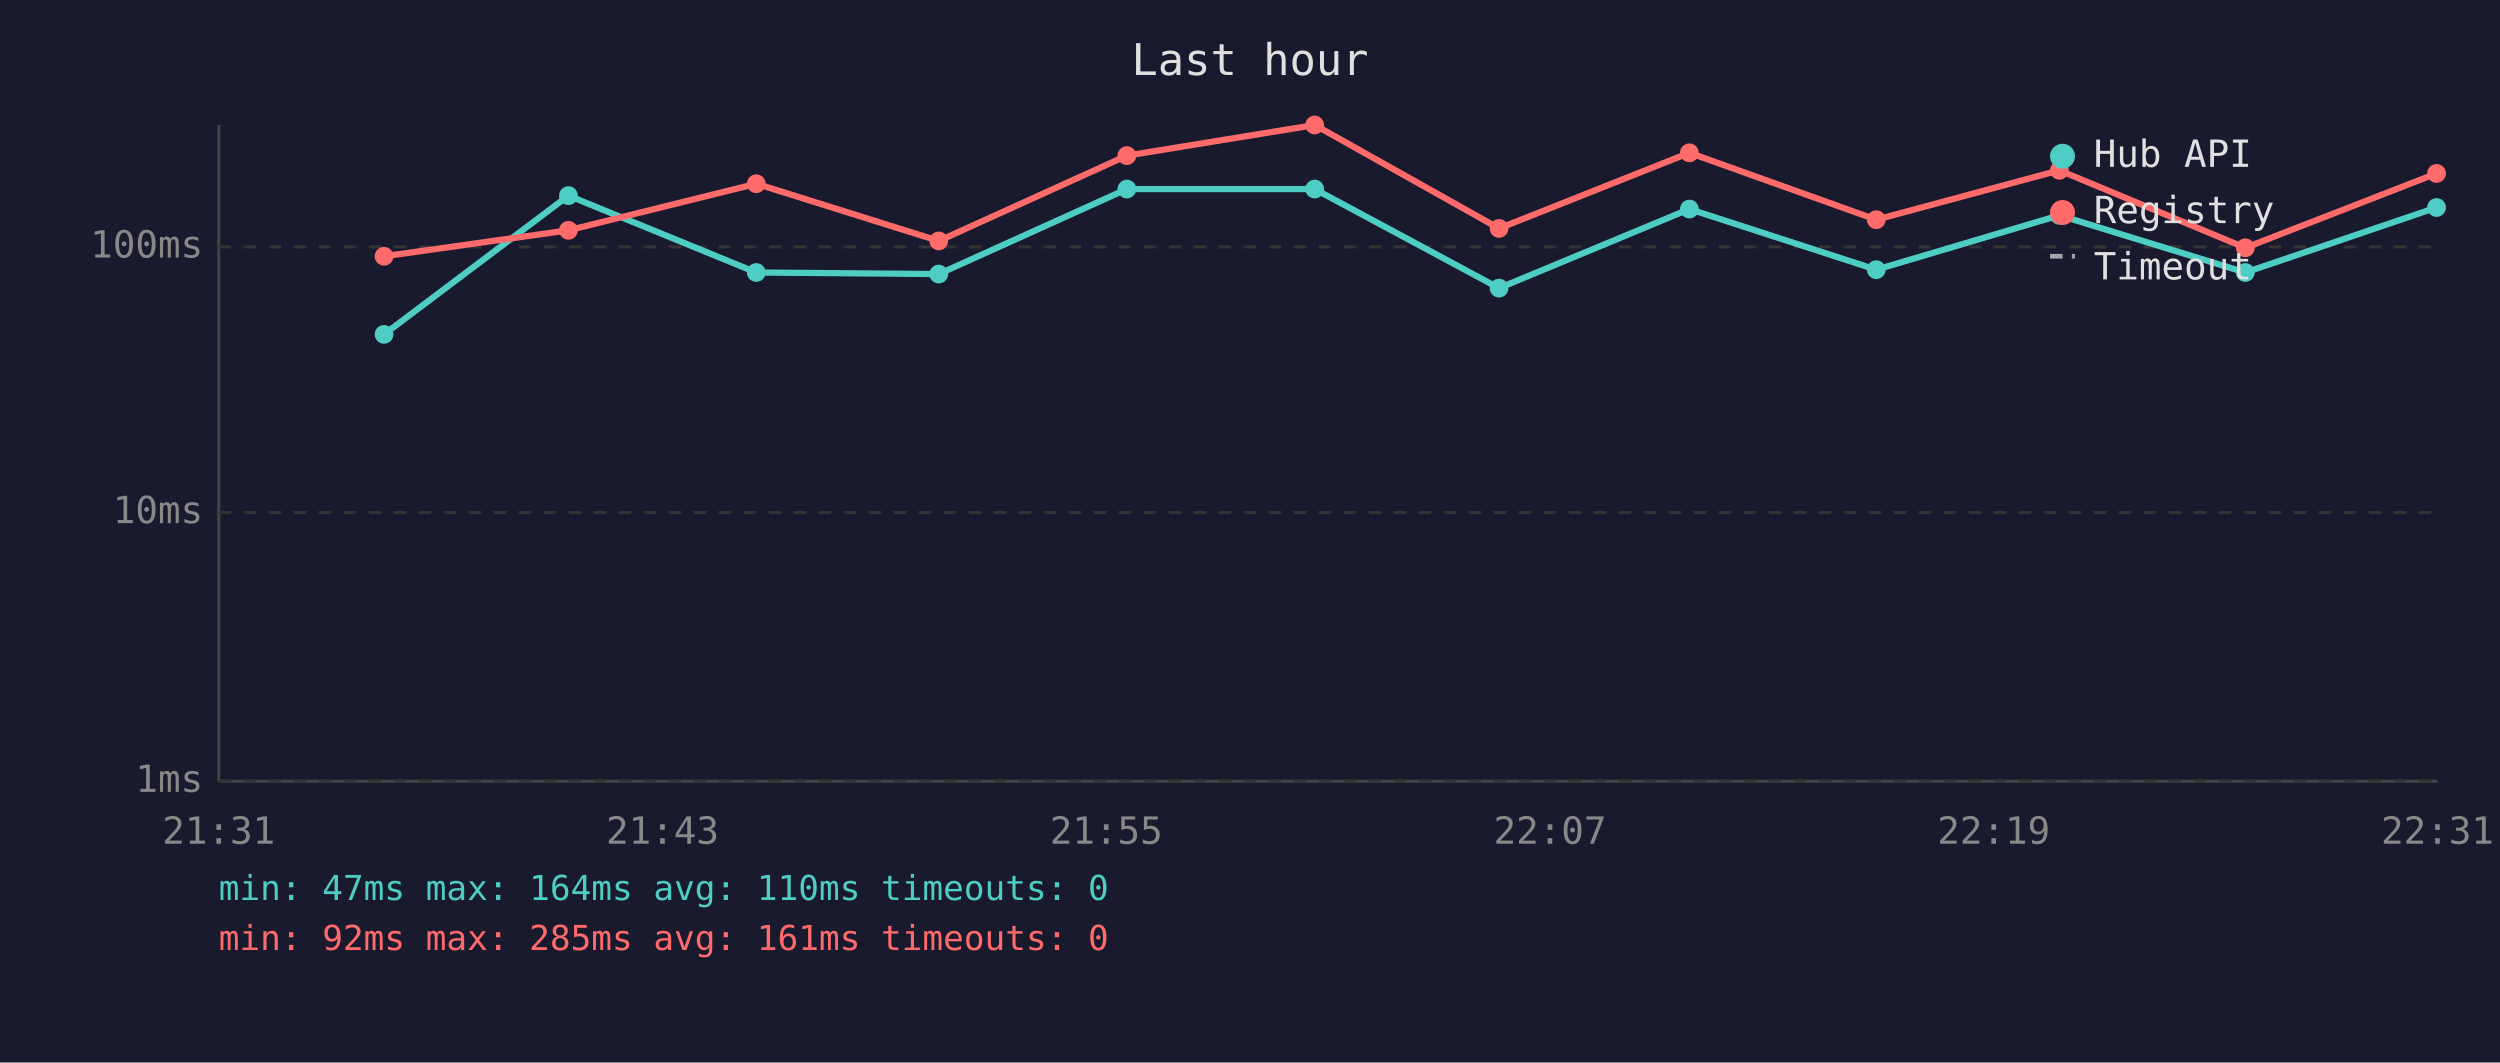
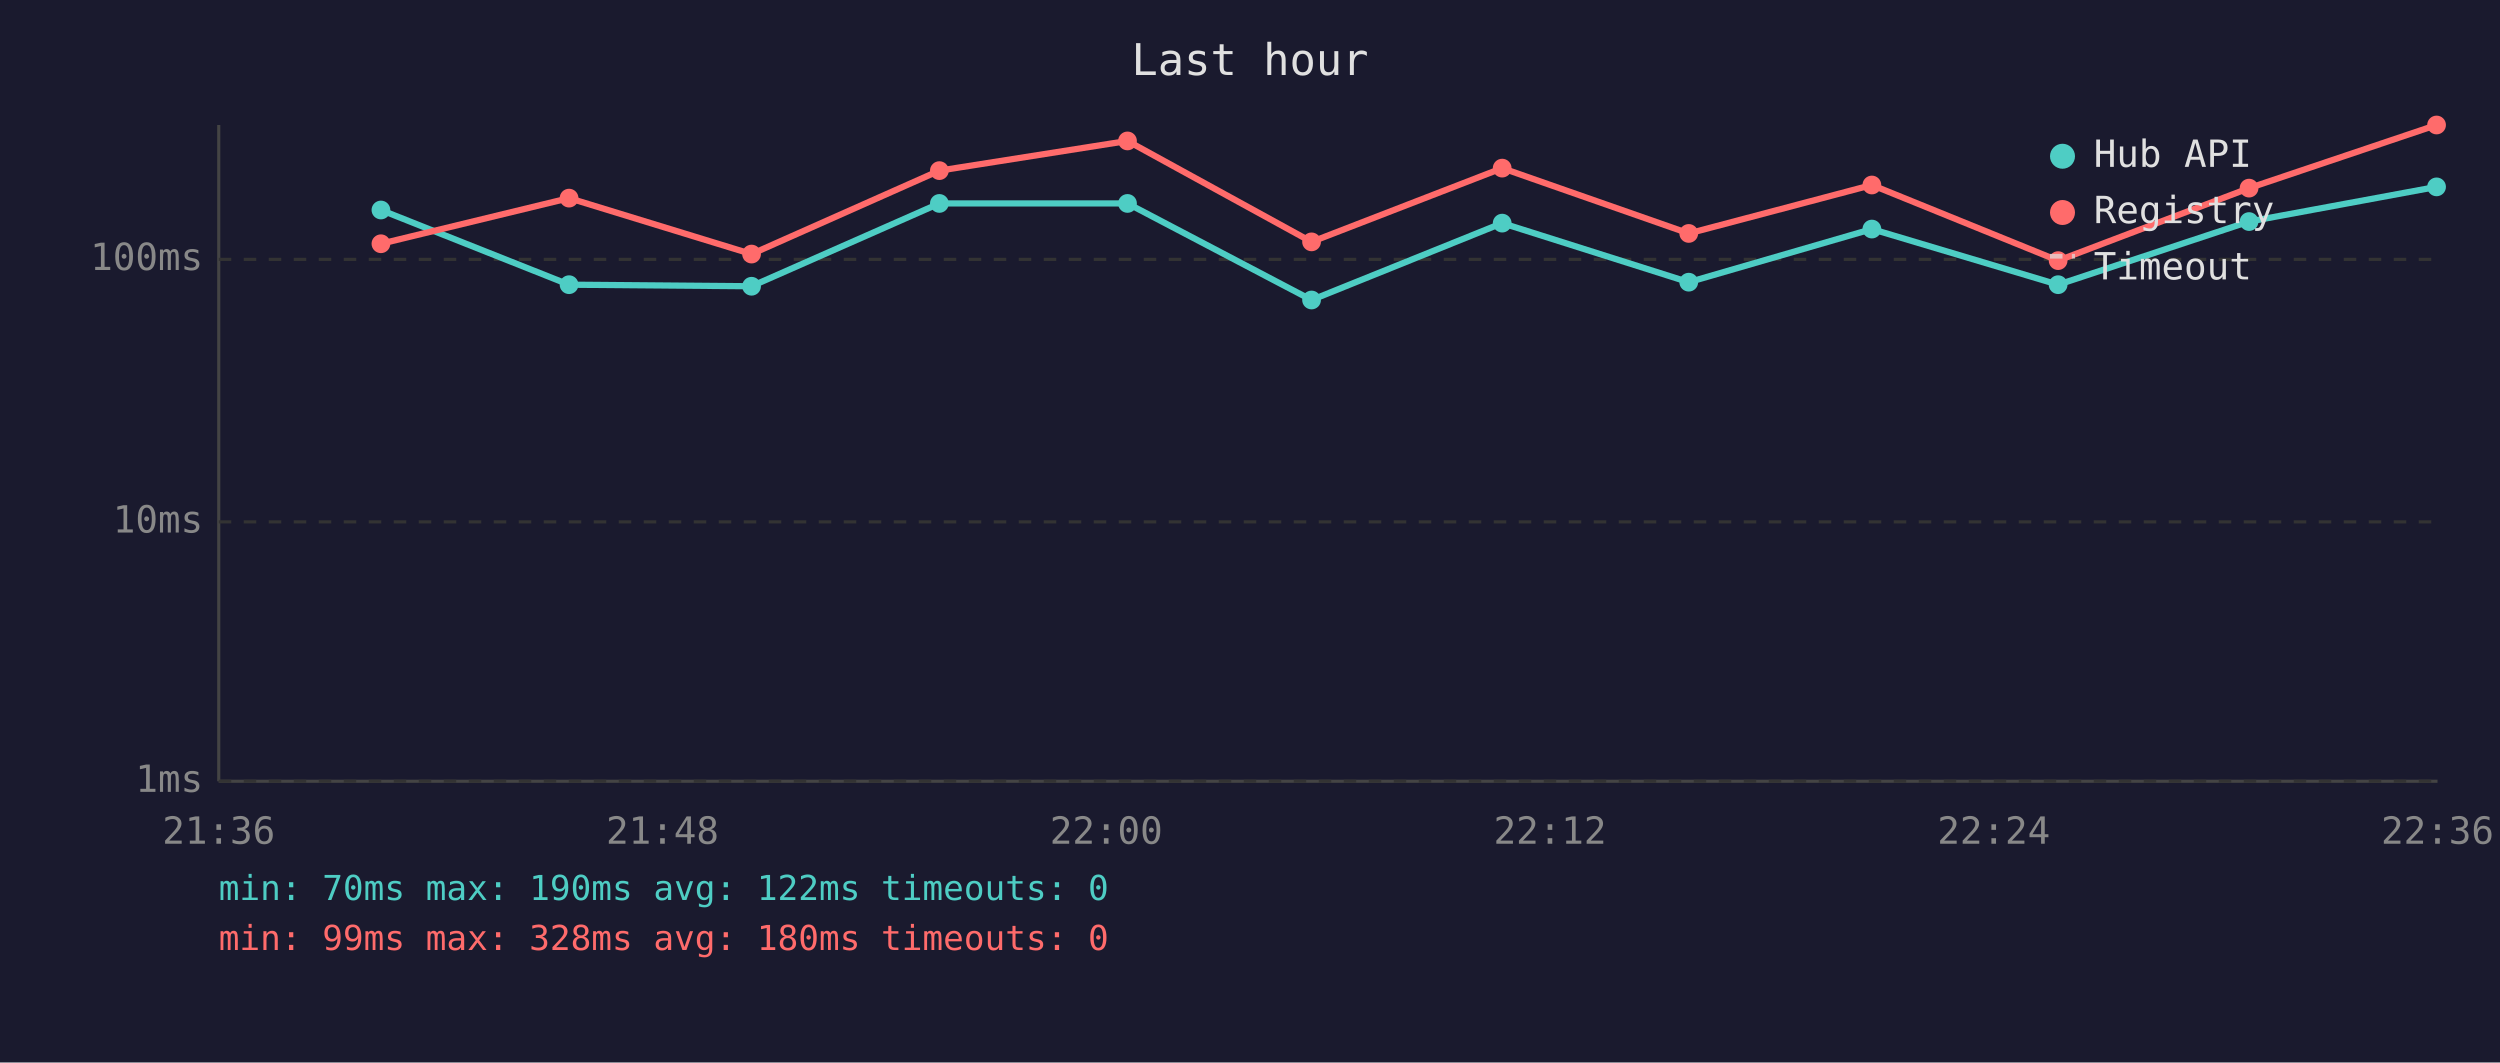
<svg xmlns="http://www.w3.org/2000/svg" viewBox="0 0 800 340" font-family="monospace" font-size="12">
  <rect width="800" height="340" fill="#1a1a2e" />
  <text x="400" y="24" fill="#e0e0e0" font-size="14" text-anchor="middle">Last hour</text>
  <line x1="70" y1="40" x2="70" y2="250" stroke="#444" stroke-width="1" />
  <line x1="70" y1="250" x2="780" y2="250" stroke="#444" stroke-width="1" />
  <line x1="70" y1="250" x2="780" y2="250" stroke="#333" stroke-width="1" stroke-dasharray="4" />
  <text x="65" y="250" fill="#888" text-anchor="end" dominant-baseline="middle">1ms</text>
-   <line x1="70" y1="164" x2="780" y2="164" stroke="#333" stroke-width="1" stroke-dasharray="4" />
-   <text x="65" y="164" fill="#888" text-anchor="end" dominant-baseline="middle">10ms</text>
-   <line x1="70" y1="79" x2="780" y2="79" stroke="#333" stroke-width="1" stroke-dasharray="4" />
-   <text x="65" y="79" fill="#888" text-anchor="end" dominant-baseline="middle">100ms</text>
-   <text x="70" y="270" fill="#888" text-anchor="middle">21:31</text>
-   <text x="212" y="270" fill="#888" text-anchor="middle">21:43</text>
-   <text x="354" y="270" fill="#888" text-anchor="middle">21:55</text>
-   <text x="496" y="270" fill="#888" text-anchor="middle">22:07</text>
-   <text x="638" y="270" fill="#888" text-anchor="middle">22:19</text>
-   <text x="780" y="270" fill="#888" text-anchor="middle">22:31</text>
-   <polyline points="122.9,107.0 181.9,62.6 242.0,87.2 300.4,87.7 360.6,60.5 420.7,60.5 479.7,92.2 540.6,66.9 600.4,86.3 659.0,68.9 718.5,87.2 779.7,66.4" fill="none" stroke="#4ecdc4" stroke-width="2" opacity="1" />
-   <circle cx="122.9" cy="107.0" r="3" fill="#4ecdc4" />
-   <circle cx="181.9" cy="62.6" r="3" fill="#4ecdc4" />
-   <circle cx="242.0" cy="87.2" r="3" fill="#4ecdc4" />
-   <circle cx="300.4" cy="87.7" r="3" fill="#4ecdc4" />
-   <circle cx="360.6" cy="60.5" r="3" fill="#4ecdc4" />
-   <circle cx="420.7" cy="60.5" r="3" fill="#4ecdc4" />
-   <circle cx="479.7" cy="92.2" r="3" fill="#4ecdc4" />
-   <circle cx="540.6" cy="66.9" r="3" fill="#4ecdc4" />
-   <circle cx="600.4" cy="86.3" r="3" fill="#4ecdc4" />
-   <circle cx="659.0" cy="68.9" r="3" fill="#4ecdc4" />
-   <circle cx="718.5" cy="87.2" r="3" fill="#4ecdc4" />
-   <circle cx="779.7" cy="66.4" r="3" fill="#4ecdc4" />
-   <polyline points="122.9,82.0 181.9,73.7 242.0,58.8 300.4,77.1 360.6,49.8 420.7,40.0 479.7,73.1 540.6,48.9 600.4,70.3 659.0,54.5 718.5,79.3 779.7,55.5" fill="none" stroke="#ff6b6b" stroke-width="2" opacity="1" />
-   <circle cx="122.9" cy="82.0" r="3" fill="#ff6b6b" />
-   <circle cx="181.9" cy="73.7" r="3" fill="#ff6b6b" />
-   <circle cx="242.0" cy="58.8" r="3" fill="#ff6b6b" />
-   <circle cx="300.4" cy="77.1" r="3" fill="#ff6b6b" />
-   <circle cx="360.6" cy="49.8" r="3" fill="#ff6b6b" />
-   <circle cx="420.7" cy="40.0" r="3" fill="#ff6b6b" />
-   <circle cx="479.7" cy="73.1" r="3" fill="#ff6b6b" />
-   <circle cx="540.6" cy="48.9" r="3" fill="#ff6b6b" />
-   <circle cx="600.4" cy="70.3" r="3" fill="#ff6b6b" />
-   <circle cx="659.0" cy="54.5" r="3" fill="#ff6b6b" />
-   <circle cx="718.5" cy="79.3" r="3" fill="#ff6b6b" />
-   <circle cx="779.7" cy="55.5" r="3" fill="#ff6b6b" />
+   <line x1="70" y1="167" x2="780" y2="167" stroke="#333" stroke-width="1" stroke-dasharray="4" />
+   <text x="65" y="167" fill="#888" text-anchor="end" dominant-baseline="middle">10ms</text>
+   <line x1="70" y1="83" x2="780" y2="83" stroke="#333" stroke-width="1" stroke-dasharray="4" />
+   <text x="65" y="83" fill="#888" text-anchor="end" dominant-baseline="middle">100ms</text>
+   <text x="70" y="270" fill="#888" text-anchor="middle">21:36</text>
+   <text x="212" y="270" fill="#888" text-anchor="middle">21:48</text>
+   <text x="354" y="270" fill="#888" text-anchor="middle">22:00</text>
+   <text x="496" y="270" fill="#888" text-anchor="middle">22:12</text>
+   <text x="638" y="270" fill="#888" text-anchor="middle">22:24</text>
+   <text x="780" y="270" fill="#888" text-anchor="middle">22:36</text>
+   <polyline points="121.9,67.2 182.1,91.1 240.5,91.6 300.6,65.1 360.8,65.1 419.7,96.0 480.7,71.4 540.4,90.3 599.0,73.3 658.6,91.1 719.7,70.9 779.7,59.8" fill="none" stroke="#4ecdc4" stroke-width="2" opacity="1" />
+   <circle cx="121.9" cy="67.2" r="3" fill="#4ecdc4" />
+   <circle cx="182.1" cy="91.1" r="3" fill="#4ecdc4" />
+   <circle cx="240.5" cy="91.6" r="3" fill="#4ecdc4" />
+   <circle cx="300.6" cy="65.1" r="3" fill="#4ecdc4" />
+   <circle cx="360.8" cy="65.1" r="3" fill="#4ecdc4" />
+   <circle cx="419.7" cy="96.0" r="3" fill="#4ecdc4" />
+   <circle cx="480.7" cy="71.4" r="3" fill="#4ecdc4" />
+   <circle cx="540.4" cy="90.3" r="3" fill="#4ecdc4" />
+   <circle cx="599.0" cy="73.3" r="3" fill="#4ecdc4" />
+   <circle cx="658.6" cy="91.1" r="3" fill="#4ecdc4" />
+   <circle cx="719.7" cy="70.9" r="3" fill="#4ecdc4" />
+   <circle cx="779.7" cy="59.8" r="3" fill="#4ecdc4" />
+   <polyline points="121.9,78.0 182.1,63.4 240.5,81.3 300.6,54.6 360.8,45.1 419.7,77.4 480.7,53.8 540.4,74.7 599.0,59.2 658.6,83.4 719.7,60.2 779.7,40.0" fill="none" stroke="#ff6b6b" stroke-width="2" opacity="1" />
+   <circle cx="121.9" cy="78.0" r="3" fill="#ff6b6b" />
+   <circle cx="182.1" cy="63.4" r="3" fill="#ff6b6b" />
+   <circle cx="240.5" cy="81.3" r="3" fill="#ff6b6b" />
+   <circle cx="300.6" cy="54.6" r="3" fill="#ff6b6b" />
+   <circle cx="360.8" cy="45.1" r="3" fill="#ff6b6b" />
+   <circle cx="419.7" cy="77.4" r="3" fill="#ff6b6b" />
+   <circle cx="480.7" cy="53.8" r="3" fill="#ff6b6b" />
+   <circle cx="540.4" cy="74.7" r="3" fill="#ff6b6b" />
+   <circle cx="599.0" cy="59.2" r="3" fill="#ff6b6b" />
+   <circle cx="658.6" cy="83.4" r="3" fill="#ff6b6b" />
+   <circle cx="719.7" cy="60.2" r="3" fill="#ff6b6b" />
+   <circle cx="779.7" cy="40.0" r="3" fill="#ff6b6b" />
  <circle cx="660" cy="50" r="4" fill="#4ecdc4" />
  <text x="670" y="50" fill="#e0e0e0" dominant-baseline="middle">Hub API</text>
  <circle cx="660" cy="68" r="4" fill="#ff6b6b" />
  <text x="670" y="68" fill="#e0e0e0" dominant-baseline="middle">Registry</text>
  <line x1="656" y1="82" x2="664" y2="82" stroke="#e0e0e0" stroke-width="1.5" stroke-dasharray="4,3" opacity="0.7" />
  <text x="670" y="86" fill="#e0e0e0" dominant-baseline="middle">Timeout</text>
-   <text x="70" y="288" fill="#4ecdc4" font-size="11">min: 47ms  max: 164ms  avg: 110ms  timeouts: 0</text>
-   <text x="70" y="304" fill="#ff6b6b" font-size="11">min: 92ms  max: 285ms  avg: 161ms  timeouts: 0</text>
+   <text x="70" y="288" fill="#4ecdc4" font-size="11">min: 70ms  max: 190ms  avg: 122ms  timeouts: 0</text>
+   <text x="70" y="304" fill="#ff6b6b" font-size="11">min: 99ms  max: 328ms  avg: 180ms  timeouts: 0</text>
</svg>
